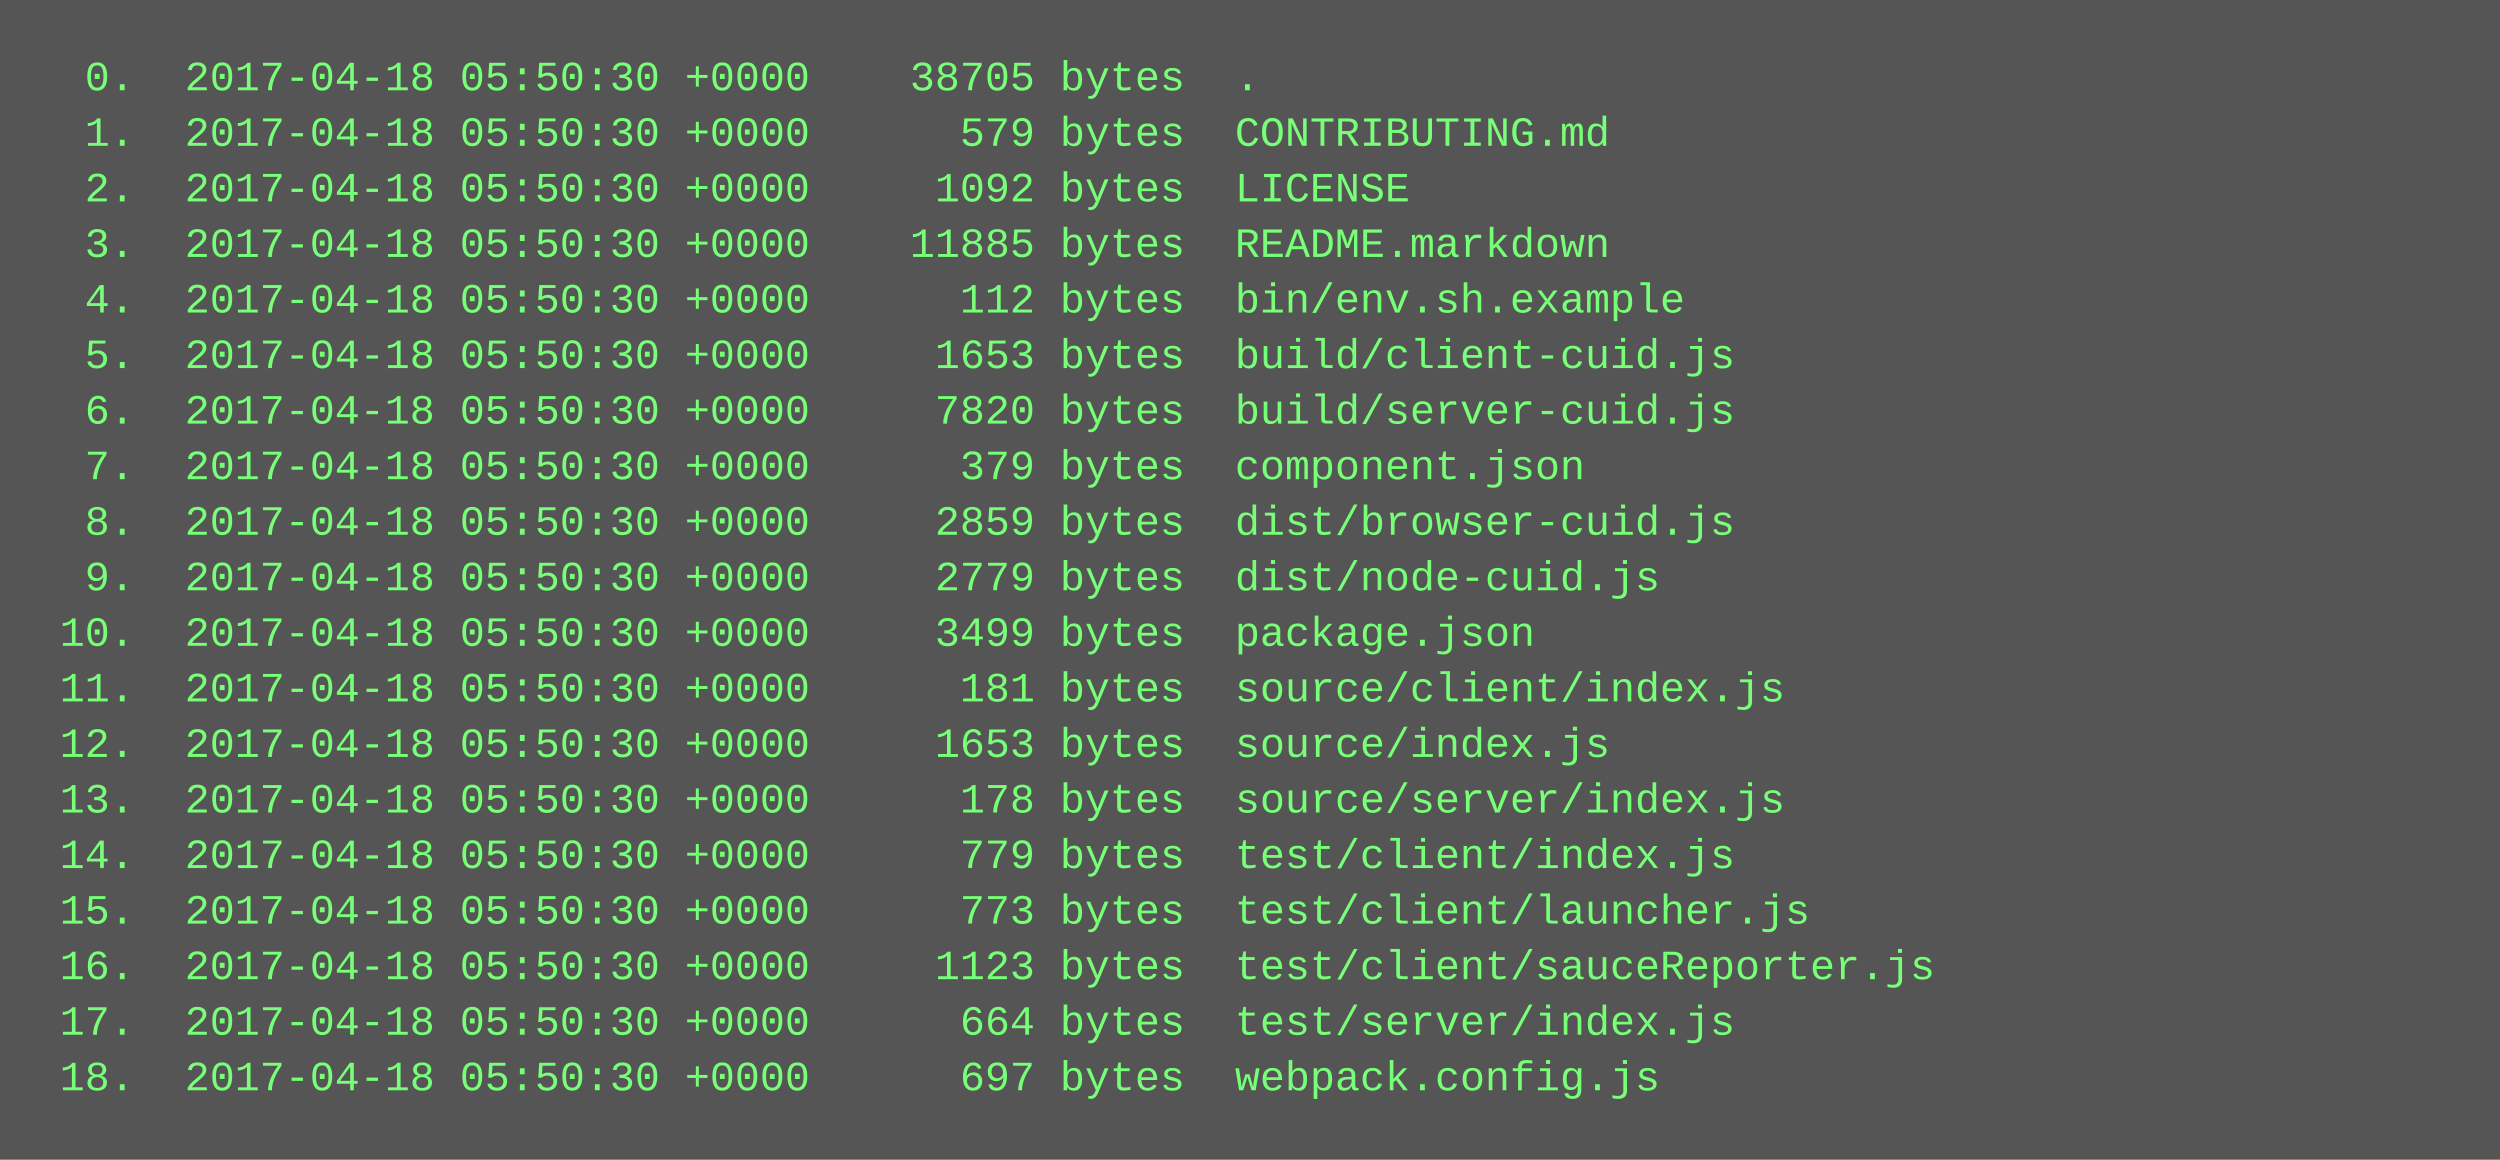
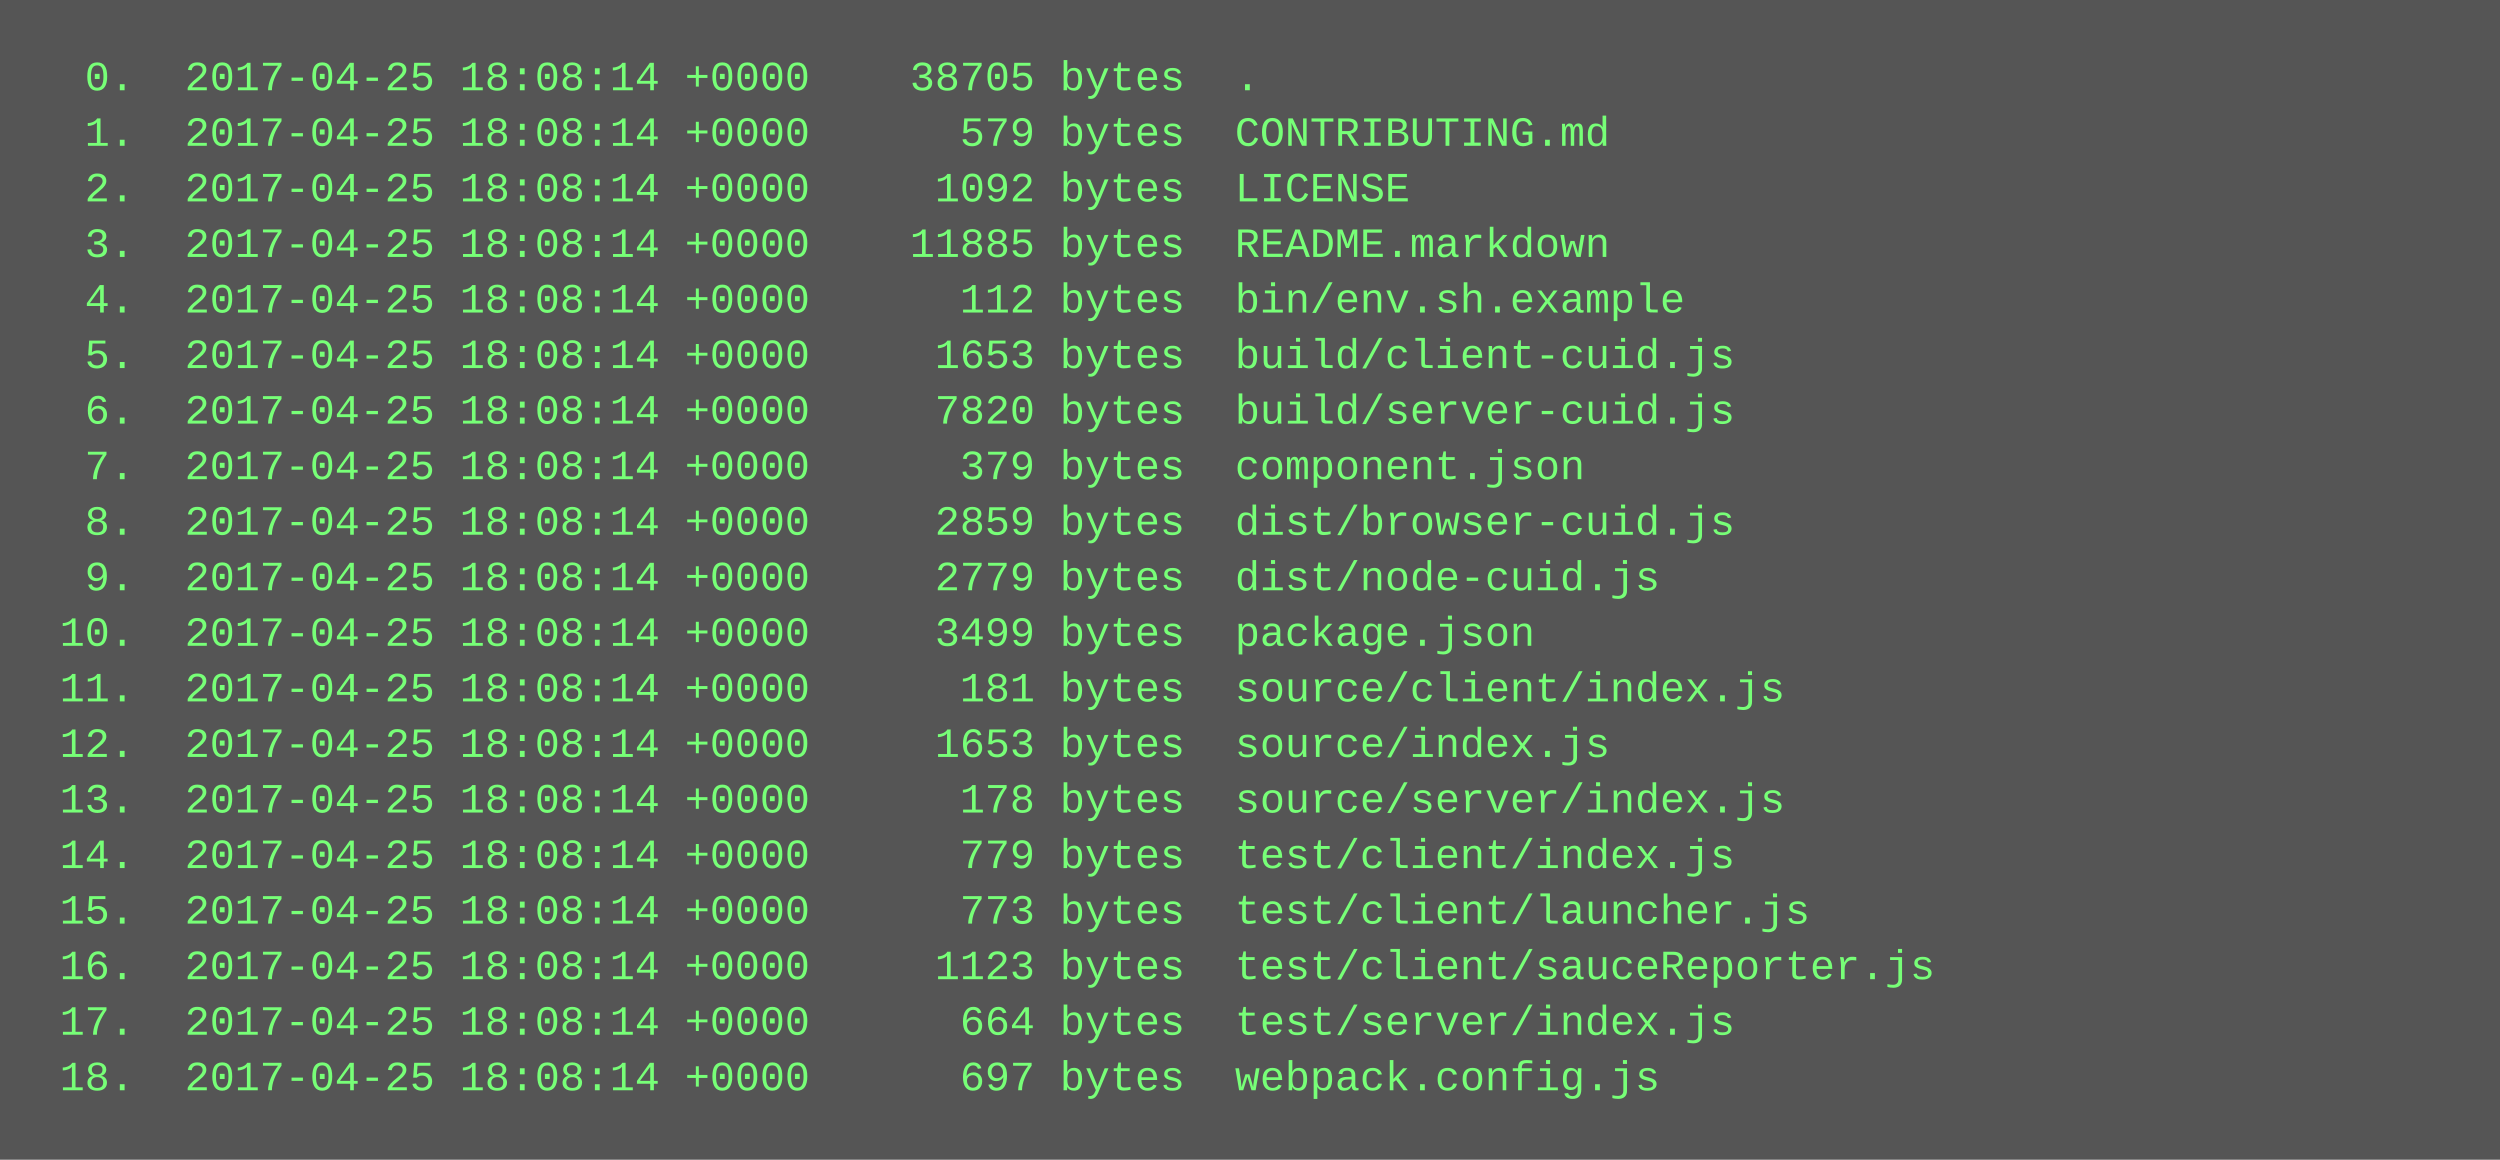
<svg xmlns="http://www.w3.org/2000/svg" height="334" width="720">
  <rect height="334" fill="#555" width="720" />
  <text fill="#7f7" font-family="Courier New" font-size="12" xml:space="preserve">
-     <tspan x="10" y="26">  0.  2017-04-18 05:50:30 +0000    38705 bytes  .</tspan>
-     <tspan x="10" y="42">  1.  2017-04-18 05:50:30 +0000      579 bytes  CONTRIBUTING.md</tspan>
-     <tspan x="10" y="58">  2.  2017-04-18 05:50:30 +0000     1092 bytes  LICENSE</tspan>
-     <tspan x="10" y="74">  3.  2017-04-18 05:50:30 +0000    11885 bytes  README.markdown</tspan>
-     <tspan x="10" y="90">  4.  2017-04-18 05:50:30 +0000      112 bytes  bin/env.sh.example</tspan>
-     <tspan x="10" y="106">  5.  2017-04-18 05:50:30 +0000     1653 bytes  build/client-cuid.js</tspan>
-     <tspan x="10" y="122">  6.  2017-04-18 05:50:30 +0000     7820 bytes  build/server-cuid.js</tspan>
-     <tspan x="10" y="138">  7.  2017-04-18 05:50:30 +0000      379 bytes  component.json</tspan>
-     <tspan x="10" y="154">  8.  2017-04-18 05:50:30 +0000     2859 bytes  dist/browser-cuid.js</tspan>
-     <tspan x="10" y="170">  9.  2017-04-18 05:50:30 +0000     2779 bytes  dist/node-cuid.js</tspan>
-     <tspan x="10" y="186"> 10.  2017-04-18 05:50:30 +0000     3499 bytes  package.json</tspan>
-     <tspan x="10" y="202"> 11.  2017-04-18 05:50:30 +0000      181 bytes  source/client/index.js</tspan>
-     <tspan x="10" y="218"> 12.  2017-04-18 05:50:30 +0000     1653 bytes  source/index.js</tspan>
-     <tspan x="10" y="234"> 13.  2017-04-18 05:50:30 +0000      178 bytes  source/server/index.js</tspan>
-     <tspan x="10" y="250"> 14.  2017-04-18 05:50:30 +0000      779 bytes  test/client/index.js</tspan>
-     <tspan x="10" y="266"> 15.  2017-04-18 05:50:30 +0000      773 bytes  test/client/launcher.js</tspan>
-     <tspan x="10" y="282"> 16.  2017-04-18 05:50:30 +0000     1123 bytes  test/client/sauceReporter.js</tspan>
-     <tspan x="10" y="298"> 17.  2017-04-18 05:50:30 +0000      664 bytes  test/server/index.js</tspan>
-     <tspan x="10" y="314"> 18.  2017-04-18 05:50:30 +0000      697 bytes  webpack.config.js</tspan>
+     <tspan x="10" y="26">  0.  2017-04-25 18:08:14 +0000    38705 bytes  .</tspan>
+     <tspan x="10" y="42">  1.  2017-04-25 18:08:14 +0000      579 bytes  CONTRIBUTING.md</tspan>
+     <tspan x="10" y="58">  2.  2017-04-25 18:08:14 +0000     1092 bytes  LICENSE</tspan>
+     <tspan x="10" y="74">  3.  2017-04-25 18:08:14 +0000    11885 bytes  README.markdown</tspan>
+     <tspan x="10" y="90">  4.  2017-04-25 18:08:14 +0000      112 bytes  bin/env.sh.example</tspan>
+     <tspan x="10" y="106">  5.  2017-04-25 18:08:14 +0000     1653 bytes  build/client-cuid.js</tspan>
+     <tspan x="10" y="122">  6.  2017-04-25 18:08:14 +0000     7820 bytes  build/server-cuid.js</tspan>
+     <tspan x="10" y="138">  7.  2017-04-25 18:08:14 +0000      379 bytes  component.json</tspan>
+     <tspan x="10" y="154">  8.  2017-04-25 18:08:14 +0000     2859 bytes  dist/browser-cuid.js</tspan>
+     <tspan x="10" y="170">  9.  2017-04-25 18:08:14 +0000     2779 bytes  dist/node-cuid.js</tspan>
+     <tspan x="10" y="186"> 10.  2017-04-25 18:08:14 +0000     3499 bytes  package.json</tspan>
+     <tspan x="10" y="202"> 11.  2017-04-25 18:08:14 +0000      181 bytes  source/client/index.js</tspan>
+     <tspan x="10" y="218"> 12.  2017-04-25 18:08:14 +0000     1653 bytes  source/index.js</tspan>
+     <tspan x="10" y="234"> 13.  2017-04-25 18:08:14 +0000      178 bytes  source/server/index.js</tspan>
+     <tspan x="10" y="250"> 14.  2017-04-25 18:08:14 +0000      779 bytes  test/client/index.js</tspan>
+     <tspan x="10" y="266"> 15.  2017-04-25 18:08:14 +0000      773 bytes  test/client/launcher.js</tspan>
+     <tspan x="10" y="282"> 16.  2017-04-25 18:08:14 +0000     1123 bytes  test/client/sauceReporter.js</tspan>
+     <tspan x="10" y="298"> 17.  2017-04-25 18:08:14 +0000      664 bytes  test/server/index.js</tspan>
+     <tspan x="10" y="314"> 18.  2017-04-25 18:08:14 +0000      697 bytes  webpack.config.js</tspan>
  </text>
</svg>
